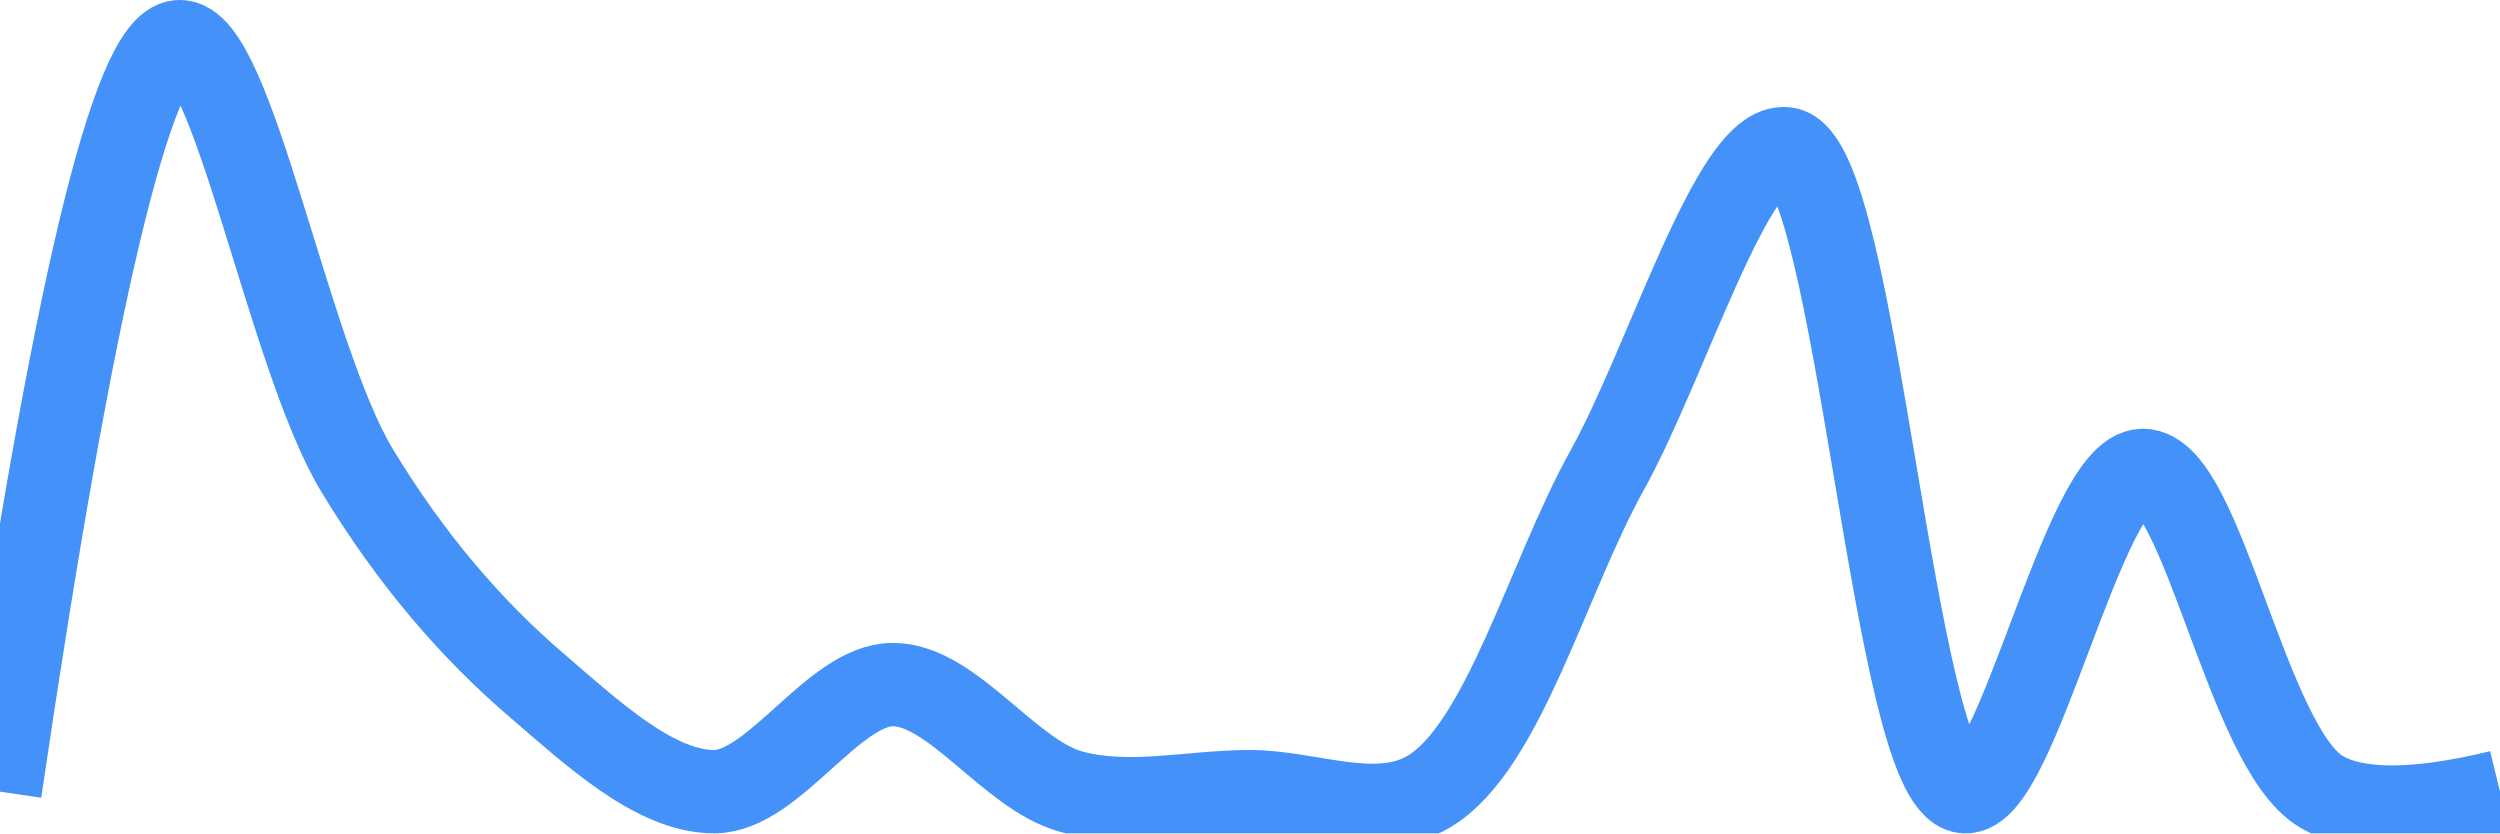
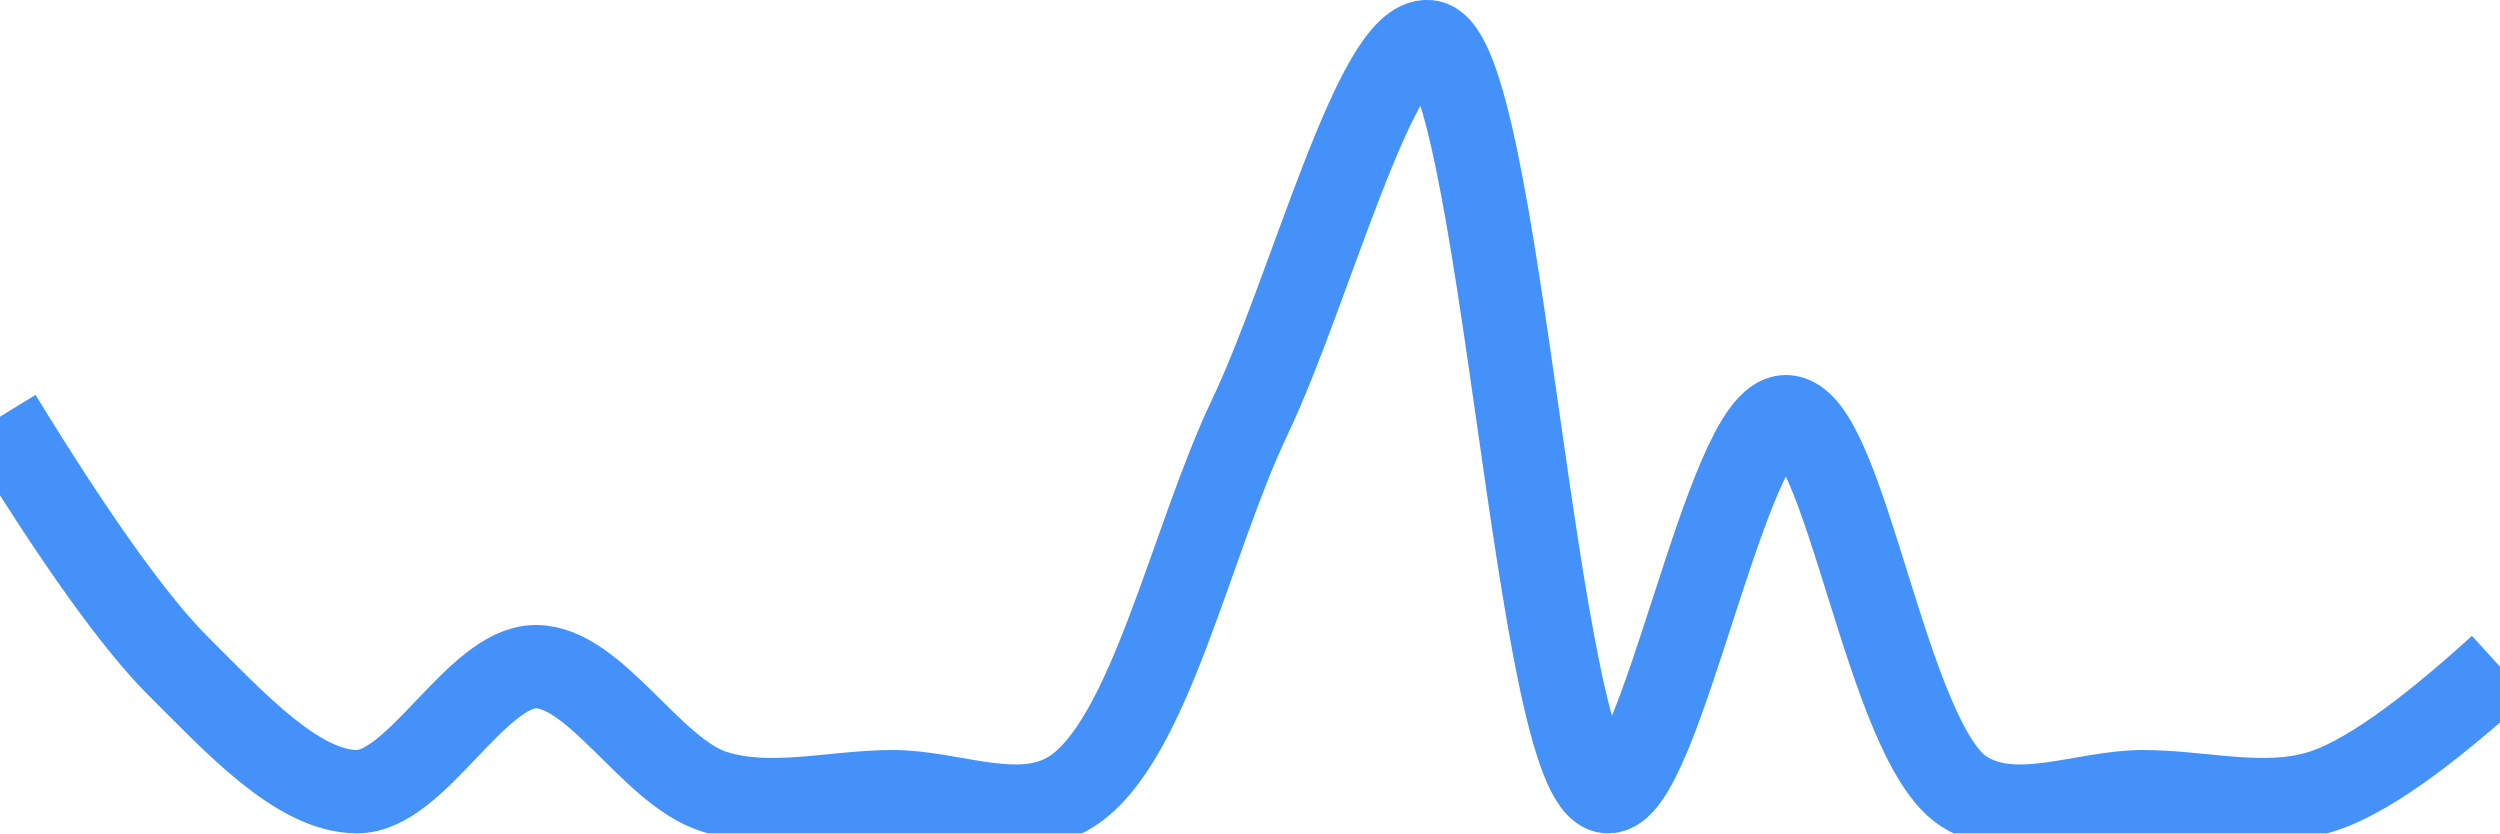
<svg xmlns="http://www.w3.org/2000/svg" class="main-svg" width="60" height="20" style="" viewBox="0 0 60 20">
  <rect x="0" y="0" width="60" height="20" style="fill: rgb(0, 0, 0); fill-opacity: 0;" />
-   <defs id="defs-632a15">
+   <defs id="defs-2b67aa">
    <g class="clips">
-       <clipPath id="clip632a15xyplot" class="plotclip">
+       <clipPath id="clip2b67aaxyplot" class="plotclip">
        <rect width="60" height="20" />
      </clipPath>
-       <clipPath class="axesclip" id="clip632a15x">
+       <clipPath class="axesclip" id="clip2b67aax">
        <rect x="0" y="0" width="60" height="20" />
      </clipPath>
-       <clipPath class="axesclip" id="clip632a15y">
+       <clipPath class="axesclip" id="clip2b67aay">
        <rect x="0" y="0" width="60" height="20" />
      </clipPath>
-       <clipPath class="axesclip" id="clip632a15xy">
+       <clipPath class="axesclip" id="clip2b67aaxy">
        <rect x="0" y="0" width="60" height="20" />
      </clipPath>
    </g>
    <g class="gradients" />
    <g class="patterns" />
  </defs>
  <g class="bglayer">
    <rect class="bg" x="0" y="0" width="60" height="20" style="fill: rgb(0, 0, 0); fill-opacity: 0; stroke-width: 0;" />
  </g>
  <g class="layer-below">
    <g class="imagelayer" />
    <g class="shapelayer" />
  </g>
  <g class="cartesianlayer">
    <g class="subplot xy">
      <g class="layer-subplot">
        <g class="shapelayer" />
        <g class="imagelayer" />
      </g>
      <g class="minor-gridlayer">
        <g class="x" />
        <g class="y" />
      </g>
      <g class="gridlayer">
        <g class="x" />
        <g class="y" />
      </g>
      <g class="zerolinelayer" />
      <g class="layer-between">
        <g class="shapelayer" />
        <g class="imagelayer" />
      </g>
      <path class="xlines-below" />
      <path class="ylines-below" />
      <g class="overlines-below" />
      <g class="xaxislayer-below" />
      <g class="yaxislayer-below" />
      <g class="overaxes-below" />
      <g class="overplot">
-         <g class="xy" transform="" clip-path="url(#clip632a15xyplot)">
+         <g class="xy" transform="" clip-path="url(#clip2b67aaxyplot)">
          <g class="scatterlayer mlayer">
-             <g class="trace scatter tracea01800" style="stroke-miterlimit: 2; opacity: 1;">
+             <g class="trace scatter trace2c14ae" style="stroke-miterlimit: 2; opacity: 1;">
              <g class="fills" />
              <g class="errorbars" />
              <g class="lines">
-                 <path class="js-line" d="M0,19Q2.63,1.13 4.29,1C5.58,0.9 6.91,8.55 8.57,11.29C9.86,13.42 11.31,15.1 12.86,16.43C14.2,17.58 15.71,19 17.14,19C18.57,19 20,16.43 21.43,16.43C22.86,16.43 24.22,18.59 25.71,19C27.09,19.38 28.57,19 30,19C31.43,19 33.04,19.74 34.29,19C36.08,17.94 37.14,13.86 38.57,11.29C40,8.72 41.59,3.42 42.86,3.57C44.57,3.77 45.43,18.8 47.14,19C48.41,19.15 50,11.29 51.43,11.29C52.86,11.29 53.92,17.94 55.71,19Q56.96,19.74 60,19" style="vector-effect: none; fill: none; stroke: rgb(68, 146, 249); stroke-opacity: 1; stroke-width: 2px; opacity: 1;" />
+                 <path class="js-line" d="M0,10Q2.72,14.44 4.29,16C5.61,17.31 7.14,19 8.57,19C10,19 11.43,16 12.86,16C14.29,16 15.63,18.52 17.14,19C18.5,19.43 20,19 21.43,19C22.86,19 24.48,19.78 25.71,19C27.59,17.81 28.57,13 30,10C31.43,7 33.02,0.87 34.29,1C36.02,1.18 36.84,18.82 38.57,19C39.84,19.13 41.43,10 42.86,10C44.29,10 45.26,17.81 47.14,19C48.37,19.78 50,19 51.43,19C52.86,19 54.35,19.43 55.71,19Q57.22,18.53 60,16" style="vector-effect: none; fill: none; stroke: rgb(68, 146, 249); stroke-opacity: 1; stroke-width: 2px; opacity: 1;" />
              </g>
              <g class="points" />
              <g class="text" />
            </g>
          </g>
        </g>
      </g>
      <path class="xlines-above crisp" d="M0,0" style="fill: none;" />
      <path class="ylines-above crisp" d="M0,0" style="fill: none;" />
      <g class="overlines-above" />
      <g class="xaxislayer-above" />
      <g class="yaxislayer-above" />
      <g class="overaxes-above" />
    </g>
  </g>
  <g class="polarlayer" />
  <g class="smithlayer" />
  <g class="ternarylayer" />
  <g class="geolayer" />
  <g class="funnelarealayer" />
  <g class="pielayer" />
  <g class="iciclelayer" />
  <g class="treemaplayer" />
  <g class="sunburstlayer" />
  <g class="glimages" />
-   <defs id="topdefs-632a15">
+   <defs id="topdefs-2b67aa">
    <g class="clips" />
  </defs>
  <g class="layer-above">
    <g class="imagelayer" />
    <g class="shapelayer" />
  </g>
  <g class="infolayer">
    <g class="g-gtitle" />
  </g>
</svg>
